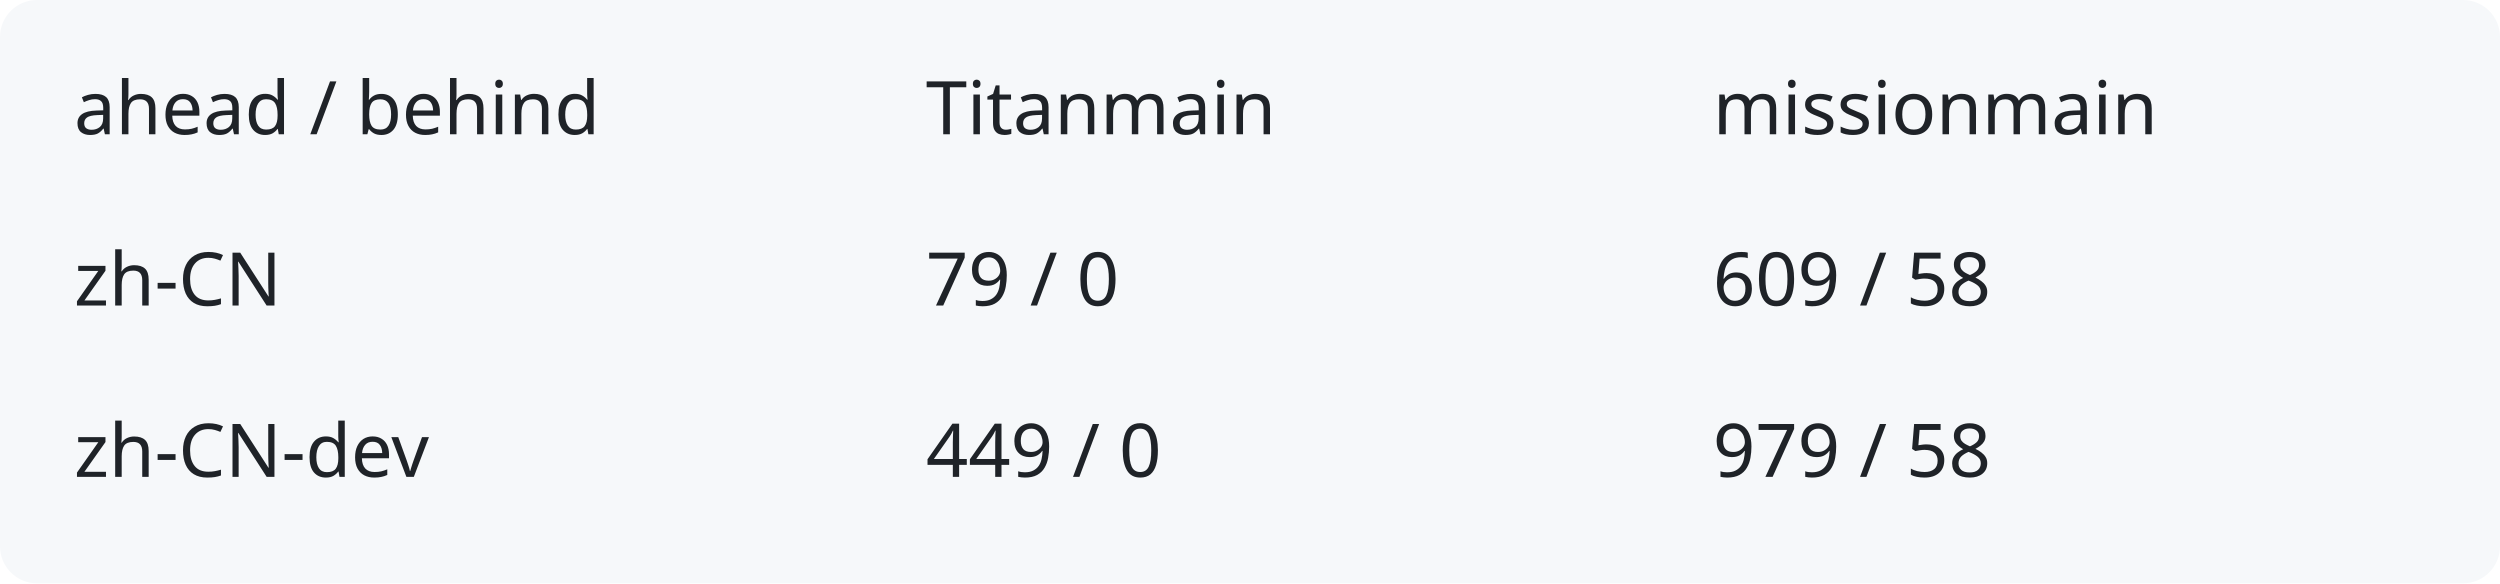
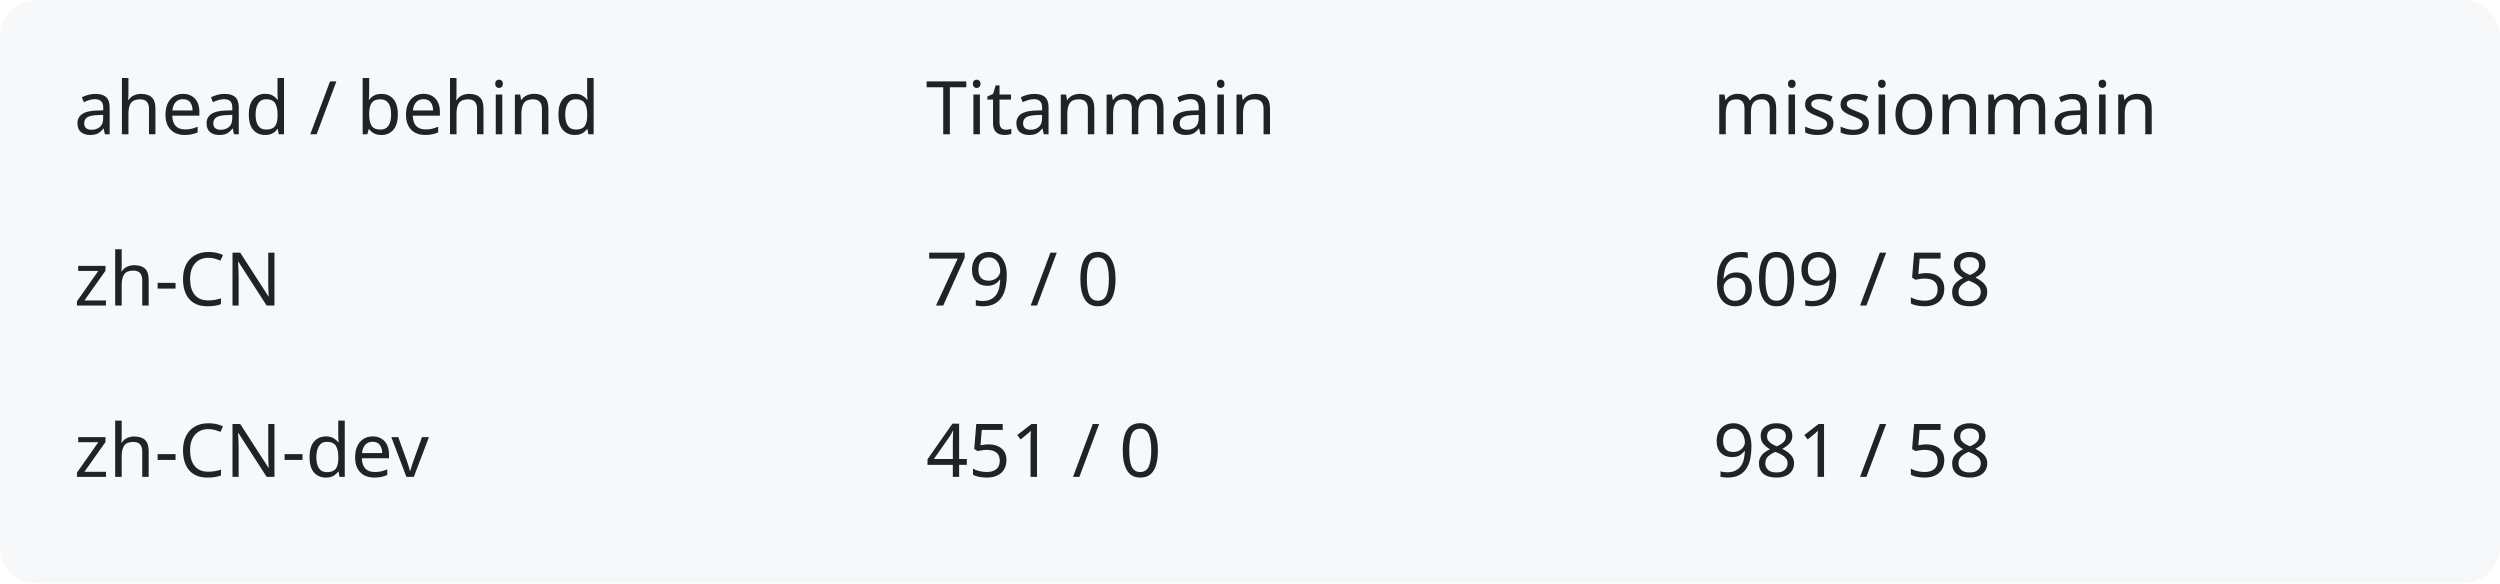
<svg xmlns="http://www.w3.org/2000/svg" width="540" height="126" viewBox="0 0 540 126" role="img" aria-labelledby="title description">
  <rect width="540" height="126" rx="8" fill="#f6f8fa" />
  <g fill="#1f2328" font-family="system-ui,sans-serif" font-size="16">
    <text x="16" y="29">ahead / behind</text>
    <text x="200" y="29">Titanmain</text>
    <text x="370" y="29">missionmain</text>
    <text x="16" y="66">zh-CN</text>
    <text x="200" y="66">79 / 0</text>
    <text x="370" y="66">609 / 58</text>
    <text x="16" y="103">zh-CN-dev</text>
-     <text x="200" y="103">449 / 0</text>
-     <text x="370" y="103">979 / 58</text>
+     <text x="200" y="103">451 / 0</text>
+     <text x="370" y="103">981 / 58</text>
  </g>
</svg>
